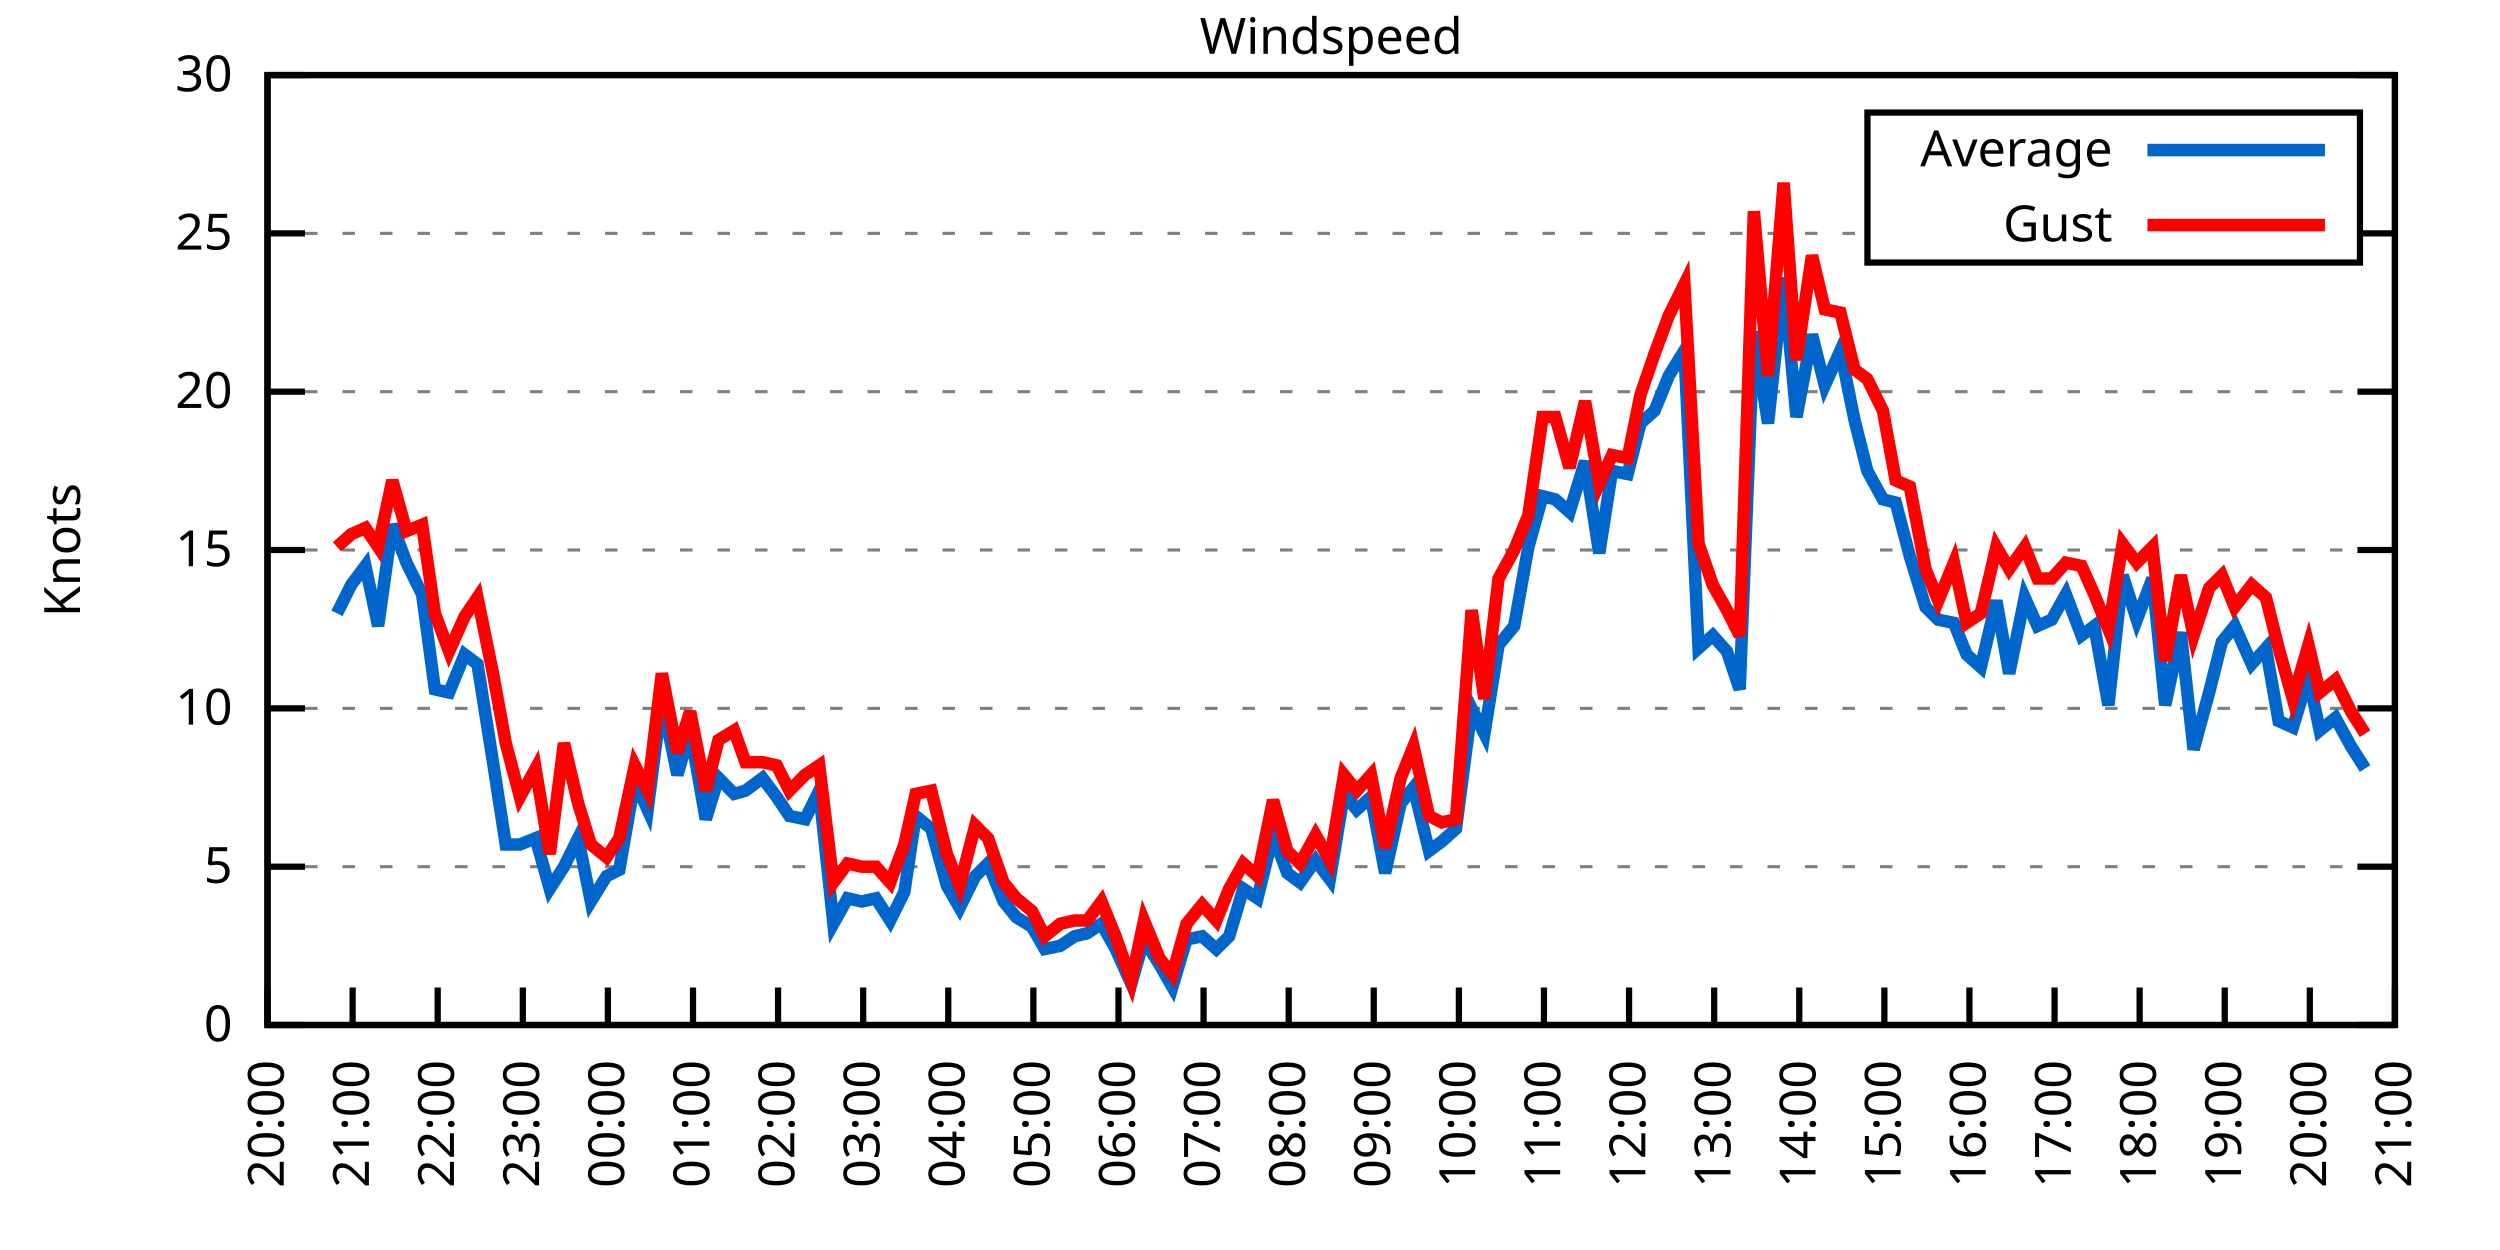
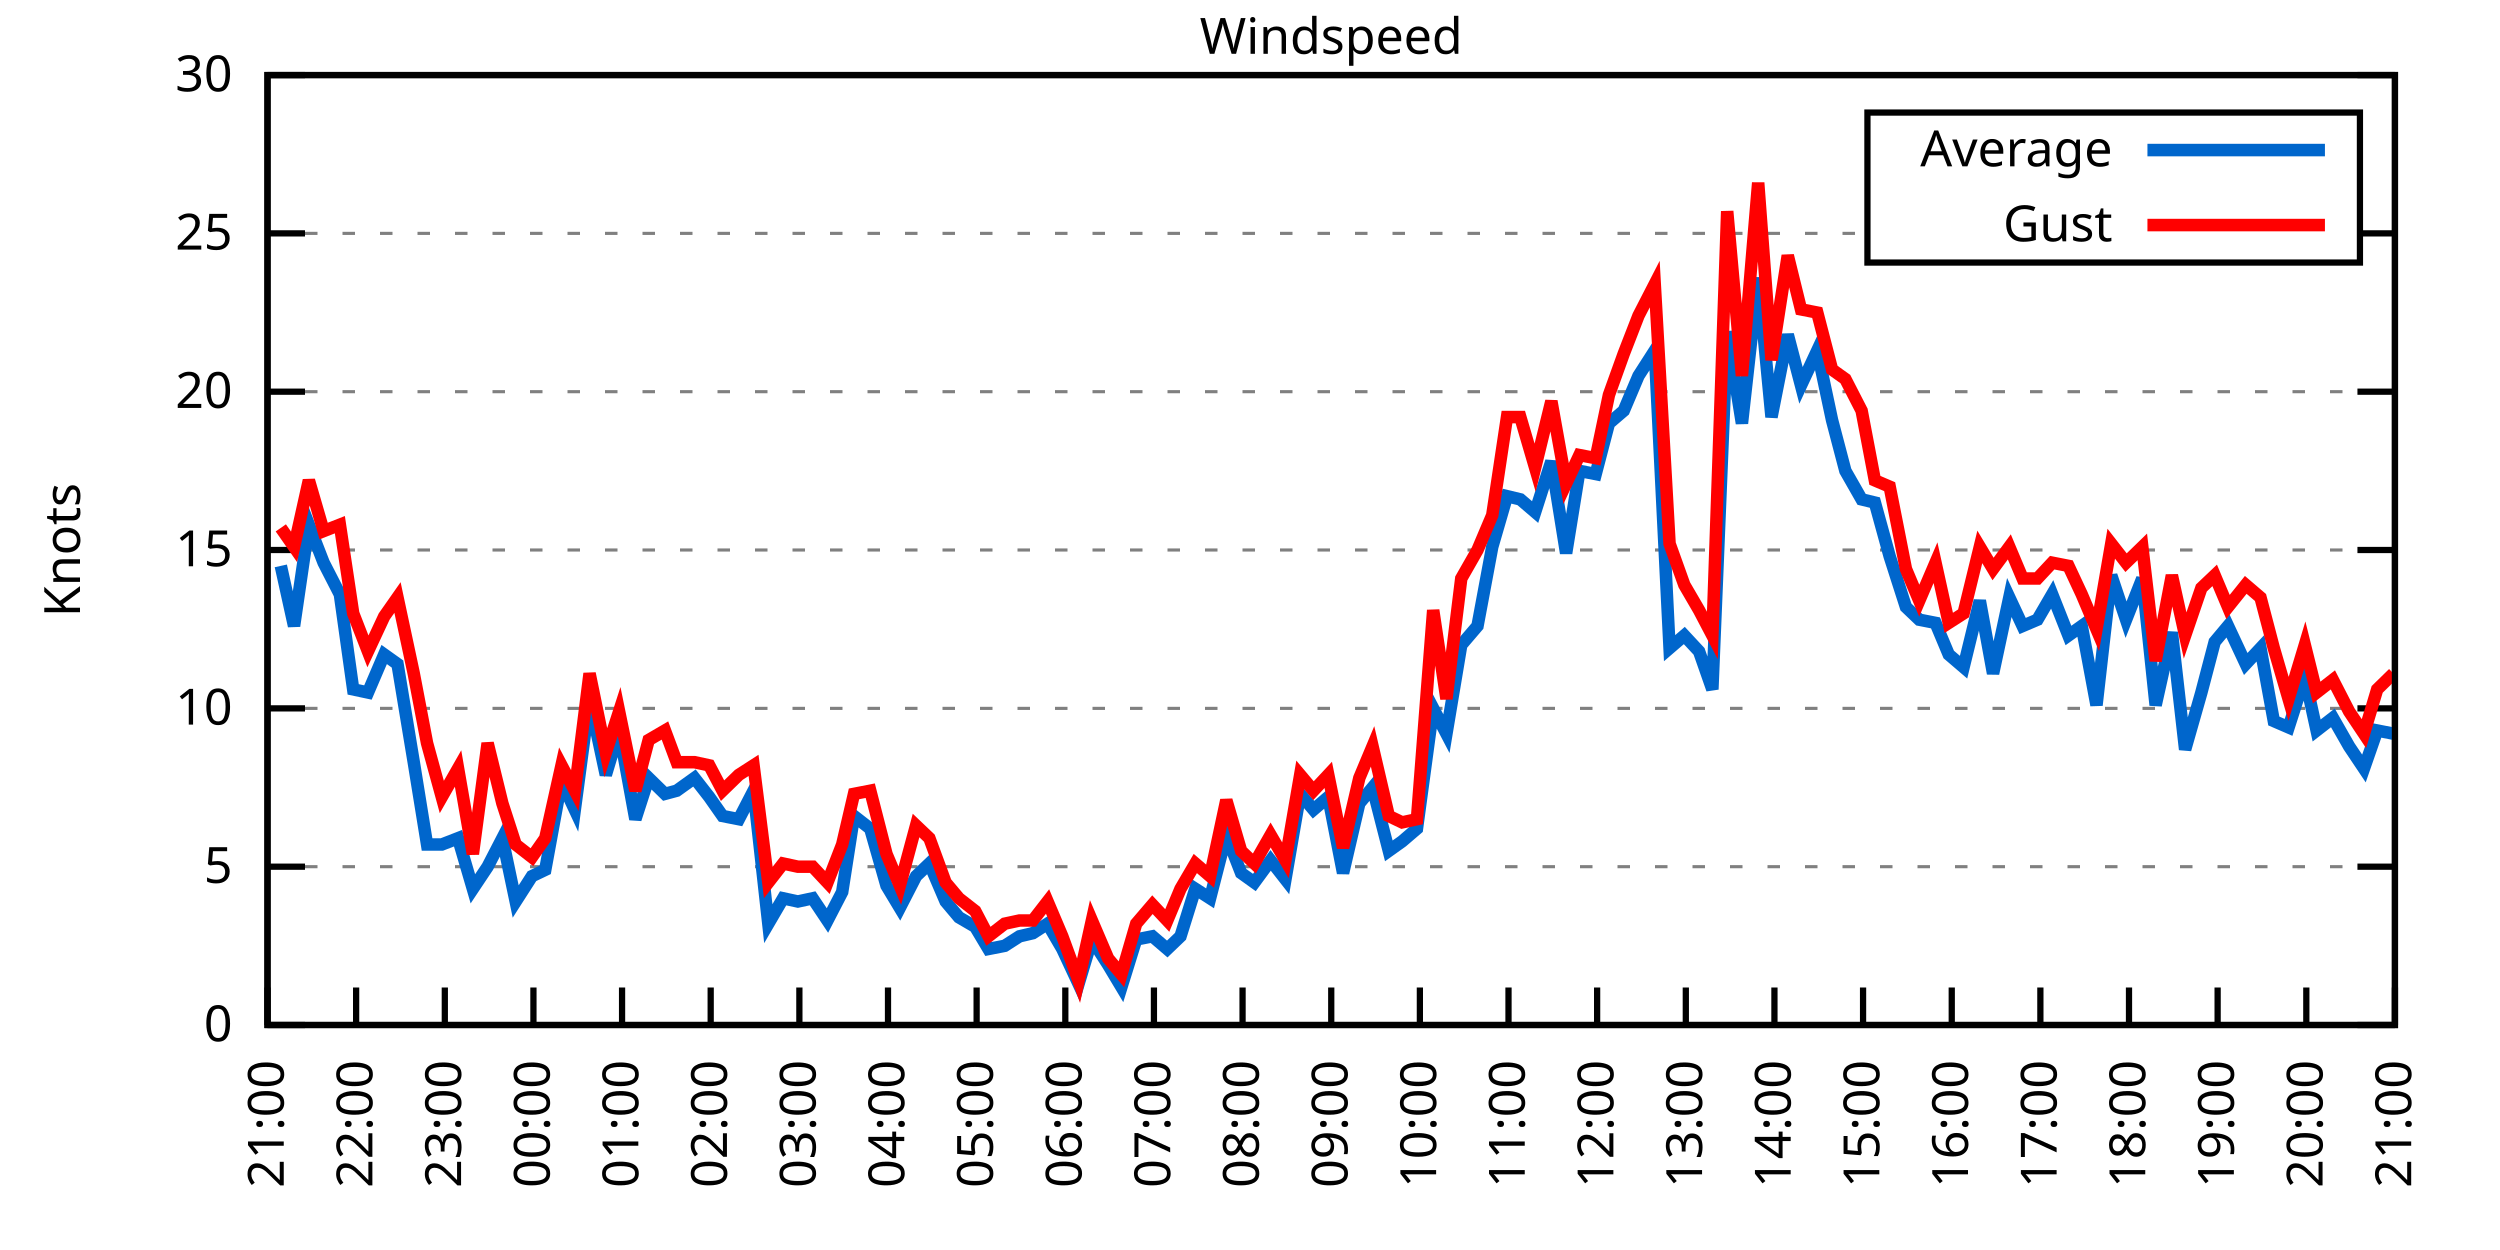
<svg xmlns="http://www.w3.org/2000/svg" xmlns:xlink="http://www.w3.org/1999/xlink" width="400" height="200" viewBox="0 0 400 200">
  <g id="gnuplot_canvas">
    <rect x="0" y="0" width="400" height="200" fill="none" />
    <defs>
      <circle id="gpDot" r="0.5" stroke-width="0.5" stroke="currentColor" />
      <path id="gpPt0" stroke-width="0.333" stroke="currentColor" d="M-1,0 h2 M0,-1 v2" />
      <path id="gpPt1" stroke-width="0.333" stroke="currentColor" d="M-1,-1 L1,1 M1,-1 L-1,1" />
      <path id="gpPt2" stroke-width="0.333" stroke="currentColor" d="M-1,0 L1,0 M0,-1 L0,1 M-1,-1 L1,1 M-1,1 L1,-1" />
      <rect id="gpPt3" stroke-width="0.333" stroke="currentColor" x="-1" y="-1" width="2" height="2" />
      <rect id="gpPt4" stroke-width="0.333" stroke="currentColor" fill="currentColor" x="-1" y="-1" width="2" height="2" />
      <circle id="gpPt5" stroke-width="0.333" stroke="currentColor" cx="0" cy="0" r="1" />
      <use xlink:href="#gpPt5" id="gpPt6" fill="currentColor" stroke="none" />
      <path id="gpPt7" stroke-width="0.333" stroke="currentColor" d="M0,-1.33 L-1.33,0.67 L1.33,0.67 z" />
      <use xlink:href="#gpPt7" id="gpPt8" fill="currentColor" stroke="none" />
      <use xlink:href="#gpPt7" id="gpPt9" stroke="currentColor" transform="rotate(180)" />
      <use xlink:href="#gpPt9" id="gpPt10" fill="currentColor" stroke="none" />
      <use xlink:href="#gpPt3" id="gpPt11" stroke="currentColor" transform="rotate(45)" />
      <use xlink:href="#gpPt11" id="gpPt12" fill="currentColor" stroke="none" />
      <path id="gpPt13" stroke-width="0.333" stroke="currentColor" d="M0,1.330 L1.265,0.411 L0.782,-1.067 L-0.782,-1.076 L-1.265,0.411 z" />
      <use xlink:href="#gpPt13" id="gpPt14" fill="currentColor" stroke="none" />
      <filter id="textbox" filterUnits="objectBoundingBox" x="0" y="0" height="1" width="1">
        <feFlood flood-color="white" flood-opacity="1" result="bgnd" />
        <feComposite in="SourceGraphic" in2="bgnd" operator="atop" />
      </filter>
      <filter id="greybox" filterUnits="objectBoundingBox" x="0" y="0" height="1" width="1">
        <feFlood flood-color="lightgrey" flood-opacity="1" result="grey" />
        <feComposite in="SourceGraphic" in2="grey" operator="atop" />
      </filter>
    </defs>
    <g fill="none" color="white" stroke="currentColor" stroke-width="1.00" stroke-linecap="butt" stroke-linejoin="miter">
</g>
    <g fill="none" color="black" stroke="currentColor" stroke-width="1.00" stroke-linecap="butt" stroke-linejoin="miter">
      <g stroke="none" shape-rendering="crispEdges">
        <polygon fill="rgb(255, 255, 255)" points="42.80,164.00 383.18,164.00 383.18,12.02 42.80,12.02 " />
      </g>
    </g>
    <g fill="none" color="black" stroke="currentColor" stroke-width="1.00" stroke-linecap="butt" stroke-linejoin="miter">
</g>
    <g fill="none" color="black" stroke="black" stroke-width="0.50" stroke-linecap="butt" stroke-linejoin="miter">
</g>
    <g fill="none" color="gray" stroke="currentColor" stroke-width="0.50" stroke-linecap="butt" stroke-linejoin="miter">
      <path stroke="gray" stroke-dasharray="2,4" class="gridline" d="M42.80,164.00 L383.19,164.00  " />
    </g>
    <g fill="none" color="gray" stroke="gray" stroke-width="1.00" stroke-linecap="butt" stroke-linejoin="miter">
</g>
    <g fill="none" color="black" stroke="currentColor" stroke-width="1.00" stroke-linecap="butt" stroke-linejoin="miter">
      <path stroke="black" d="M42.80,164.00 L48.80,164.00 M383.19,164.00 L377.19,164.00  " />
      <g transform="translate(37.20,166.60)" stroke="none" fill="black" font-family="Sans" font-size="8.00" text-anchor="end">
        <text>
          <tspan font-family="Sans"> 0</tspan>
        </text>
      </g>
    </g>
    <g fill="none" color="black" stroke="currentColor" stroke-width="1.00" stroke-linecap="butt" stroke-linejoin="miter">
</g>
    <g fill="none" color="black" stroke="black" stroke-width="0.50" stroke-linecap="butt" stroke-linejoin="miter">
</g>
    <g fill="none" color="gray" stroke="currentColor" stroke-width="0.50" stroke-linecap="butt" stroke-linejoin="miter">
      <path stroke="gray" stroke-dasharray="2,4" class="gridline" d="M42.80,138.67 L383.19,138.67  " />
    </g>
    <g fill="none" color="gray" stroke="gray" stroke-width="1.00" stroke-linecap="butt" stroke-linejoin="miter">
</g>
    <g fill="none" color="black" stroke="currentColor" stroke-width="1.00" stroke-linecap="butt" stroke-linejoin="miter">
      <path stroke="black" d="M42.80,138.67 L48.80,138.67 M383.19,138.67 L377.19,138.67  " />
      <g transform="translate(37.20,141.27)" stroke="none" fill="black" font-family="Sans" font-size="8.00" text-anchor="end">
        <text>
          <tspan font-family="Sans"> 5</tspan>
        </text>
      </g>
    </g>
    <g fill="none" color="black" stroke="currentColor" stroke-width="1.00" stroke-linecap="butt" stroke-linejoin="miter">
</g>
    <g fill="none" color="black" stroke="black" stroke-width="0.50" stroke-linecap="butt" stroke-linejoin="miter">
</g>
    <g fill="none" color="gray" stroke="currentColor" stroke-width="0.50" stroke-linecap="butt" stroke-linejoin="miter">
      <path stroke="gray" stroke-dasharray="2,4" class="gridline" d="M42.80,113.34 L383.19,113.34  " />
    </g>
    <g fill="none" color="gray" stroke="gray" stroke-width="1.00" stroke-linecap="butt" stroke-linejoin="miter">
</g>
    <g fill="none" color="black" stroke="currentColor" stroke-width="1.00" stroke-linecap="butt" stroke-linejoin="miter">
      <path stroke="black" d="M42.80,113.34 L48.80,113.34 M383.19,113.34 L377.19,113.34  " />
      <g transform="translate(37.20,115.94)" stroke="none" fill="black" font-family="Sans" font-size="8.00" text-anchor="end">
        <text>
          <tspan font-family="Sans"> 10</tspan>
        </text>
      </g>
    </g>
    <g fill="none" color="black" stroke="currentColor" stroke-width="1.00" stroke-linecap="butt" stroke-linejoin="miter">
</g>
    <g fill="none" color="black" stroke="black" stroke-width="0.50" stroke-linecap="butt" stroke-linejoin="miter">
</g>
    <g fill="none" color="gray" stroke="currentColor" stroke-width="0.50" stroke-linecap="butt" stroke-linejoin="miter">
      <path stroke="gray" stroke-dasharray="2,4" class="gridline" d="M42.80,88.00 L383.19,88.00  " />
    </g>
    <g fill="none" color="gray" stroke="gray" stroke-width="1.00" stroke-linecap="butt" stroke-linejoin="miter">
</g>
    <g fill="none" color="black" stroke="currentColor" stroke-width="1.00" stroke-linecap="butt" stroke-linejoin="miter">
      <path stroke="black" d="M42.80,88.00 L48.80,88.00 M383.19,88.00 L377.19,88.00  " />
      <g transform="translate(37.20,90.60)" stroke="none" fill="black" font-family="Sans" font-size="8.00" text-anchor="end">
        <text>
          <tspan font-family="Sans"> 15</tspan>
        </text>
      </g>
    </g>
    <g fill="none" color="black" stroke="currentColor" stroke-width="1.00" stroke-linecap="butt" stroke-linejoin="miter">
</g>
    <g fill="none" color="black" stroke="black" stroke-width="0.50" stroke-linecap="butt" stroke-linejoin="miter">
</g>
    <g fill="none" color="gray" stroke="currentColor" stroke-width="0.50" stroke-linecap="butt" stroke-linejoin="miter">
      <path stroke="gray" stroke-dasharray="2,4" class="gridline" d="M42.80,62.67 L383.19,62.67  " />
    </g>
    <g fill="none" color="gray" stroke="gray" stroke-width="1.00" stroke-linecap="butt" stroke-linejoin="miter">
</g>
    <g fill="none" color="black" stroke="currentColor" stroke-width="1.00" stroke-linecap="butt" stroke-linejoin="miter">
      <path stroke="black" d="M42.80,62.67 L48.80,62.67 M383.19,62.67 L377.19,62.67  " />
      <g transform="translate(37.20,65.27)" stroke="none" fill="black" font-family="Sans" font-size="8.00" text-anchor="end">
        <text>
          <tspan font-family="Sans"> 20</tspan>
        </text>
      </g>
    </g>
    <g fill="none" color="black" stroke="currentColor" stroke-width="1.00" stroke-linecap="butt" stroke-linejoin="miter">
</g>
    <g fill="none" color="black" stroke="black" stroke-width="0.50" stroke-linecap="butt" stroke-linejoin="miter">
</g>
    <g fill="none" color="gray" stroke="currentColor" stroke-width="0.50" stroke-linecap="butt" stroke-linejoin="miter">
      <path stroke="gray" stroke-dasharray="2,4" class="gridline" d="M42.80,37.34 L298.79,37.34 M377.59,37.34 L383.19,37.34  " />
    </g>
    <g fill="none" color="gray" stroke="gray" stroke-width="1.00" stroke-linecap="butt" stroke-linejoin="miter">
</g>
    <g fill="none" color="black" stroke="currentColor" stroke-width="1.00" stroke-linecap="butt" stroke-linejoin="miter">
      <path stroke="black" d="M42.80,37.34 L48.80,37.34 M383.19,37.34 L377.19,37.34  " />
      <g transform="translate(37.20,39.94)" stroke="none" fill="black" font-family="Sans" font-size="8.00" text-anchor="end">
        <text>
          <tspan font-family="Sans"> 25</tspan>
        </text>
      </g>
    </g>
    <g fill="none" color="black" stroke="currentColor" stroke-width="1.00" stroke-linecap="butt" stroke-linejoin="miter">
</g>
    <g fill="none" color="black" stroke="black" stroke-width="0.50" stroke-linecap="butt" stroke-linejoin="miter">
</g>
    <g fill="none" color="gray" stroke="currentColor" stroke-width="0.50" stroke-linecap="butt" stroke-linejoin="miter">
      <path stroke="gray" stroke-dasharray="2,4" class="gridline" d="M42.80,12.01 L383.19,12.01  " />
    </g>
    <g fill="none" color="gray" stroke="gray" stroke-width="1.00" stroke-linecap="butt" stroke-linejoin="miter">
</g>
    <g fill="none" color="black" stroke="currentColor" stroke-width="1.00" stroke-linecap="butt" stroke-linejoin="miter">
      <path stroke="black" d="M42.80,12.01 L48.80,12.01 M383.19,12.01 L377.19,12.01  " />
      <g transform="translate(37.20,14.61)" stroke="none" fill="black" font-family="Sans" font-size="8.00" text-anchor="end">
        <text>
          <tspan font-family="Sans"> 30</tspan>
        </text>
      </g>
    </g>
    <g fill="none" color="black" stroke="currentColor" stroke-width="1.00" stroke-linecap="butt" stroke-linejoin="miter">
      <path stroke="black" d="M42.80,164.00 L42.80,158.00  " />
      <g transform="translate(45.40,169.60) rotate(270.00)" stroke="none" fill="black" font-family="Sans" font-size="8.00" text-anchor="end">
        <text>
-           <tspan font-family="Sans">20:00</tspan>
-         </text>
-       </g>
-     </g>
-     <g fill="none" color="black" stroke="currentColor" stroke-width="1.00" stroke-linecap="butt" stroke-linejoin="miter">
-       <path stroke="black" d="M56.42,164.00 L56.42,158.00  " />
-       <g transform="translate(59.02,169.60) rotate(270.00)" stroke="none" fill="black" font-family="Sans" font-size="8.00" text-anchor="end">
-         <text>
          <tspan font-family="Sans">21:00</tspan>
        </text>
      </g>
    </g>
    <g fill="none" color="black" stroke="currentColor" stroke-width="1.00" stroke-linecap="butt" stroke-linejoin="miter">
-       <path stroke="black" d="M70.03,164.00 L70.03,158.00  " />
-       <g transform="translate(72.63,169.60) rotate(270.00)" stroke="none" fill="black" font-family="Sans" font-size="8.00" text-anchor="end">
+       <path stroke="black" d="M56.98,164.00 L56.98,158.00  " />
+       <g transform="translate(59.58,169.60) rotate(270.00)" stroke="none" fill="black" font-family="Sans" font-size="8.00" text-anchor="end">
        <text>
          <tspan font-family="Sans">22:00</tspan>
        </text>
      </g>
    </g>
    <g fill="none" color="black" stroke="currentColor" stroke-width="1.00" stroke-linecap="butt" stroke-linejoin="miter">
-       <path stroke="black" d="M83.65,164.00 L83.65,158.00  " />
-       <g transform="translate(86.25,169.60) rotate(270.00)" stroke="none" fill="black" font-family="Sans" font-size="8.00" text-anchor="end">
+       <path stroke="black" d="M71.17,164.00 L71.17,158.00  " />
+       <g transform="translate(73.77,169.60) rotate(270.00)" stroke="none" fill="black" font-family="Sans" font-size="8.00" text-anchor="end">
        <text>
          <tspan font-family="Sans">23:00</tspan>
        </text>
      </g>
    </g>
    <g fill="none" color="black" stroke="currentColor" stroke-width="1.00" stroke-linecap="butt" stroke-linejoin="miter">
-       <path stroke="black" d="M97.26,164.00 L97.26,158.00  " />
-       <g transform="translate(99.86,169.60) rotate(270.00)" stroke="none" fill="black" font-family="Sans" font-size="8.00" text-anchor="end">
+       <path stroke="black" d="M85.35,164.00 L85.35,158.00  " />
+       <g transform="translate(87.95,169.60) rotate(270.00)" stroke="none" fill="black" font-family="Sans" font-size="8.00" text-anchor="end">
        <text>
          <tspan font-family="Sans">00:00</tspan>
        </text>
      </g>
    </g>
    <g fill="none" color="black" stroke="currentColor" stroke-width="1.00" stroke-linecap="butt" stroke-linejoin="miter">
-       <path stroke="black" d="M110.88,164.00 L110.88,158.00  " />
-       <g transform="translate(113.48,169.60) rotate(270.00)" stroke="none" fill="black" font-family="Sans" font-size="8.00" text-anchor="end">
+       <path stroke="black" d="M99.53,164.00 L99.53,158.00  " />
+       <g transform="translate(102.13,169.60) rotate(270.00)" stroke="none" fill="black" font-family="Sans" font-size="8.00" text-anchor="end">
        <text>
          <tspan font-family="Sans">01:00</tspan>
        </text>
      </g>
    </g>
    <g fill="none" color="black" stroke="currentColor" stroke-width="1.00" stroke-linecap="butt" stroke-linejoin="miter">
-       <path stroke="black" d="M124.49,164.00 L124.49,158.00  " />
-       <g transform="translate(127.09,169.60) rotate(270.00)" stroke="none" fill="black" font-family="Sans" font-size="8.00" text-anchor="end">
+       <path stroke="black" d="M113.71,164.00 L113.71,158.00  " />
+       <g transform="translate(116.31,169.60) rotate(270.00)" stroke="none" fill="black" font-family="Sans" font-size="8.00" text-anchor="end">
        <text>
          <tspan font-family="Sans">02:00</tspan>
        </text>
      </g>
    </g>
    <g fill="none" color="black" stroke="currentColor" stroke-width="1.00" stroke-linecap="butt" stroke-linejoin="miter">
-       <path stroke="black" d="M138.11,164.00 L138.11,158.00  " />
-       <g transform="translate(140.71,169.60) rotate(270.00)" stroke="none" fill="black" font-family="Sans" font-size="8.00" text-anchor="end">
+       <path stroke="black" d="M127.90,164.00 L127.90,158.00  " />
+       <g transform="translate(130.50,169.60) rotate(270.00)" stroke="none" fill="black" font-family="Sans" font-size="8.00" text-anchor="end">
        <text>
          <tspan font-family="Sans">03:00</tspan>
        </text>
      </g>
    </g>
    <g fill="none" color="black" stroke="currentColor" stroke-width="1.00" stroke-linecap="butt" stroke-linejoin="miter">
-       <path stroke="black" d="M151.72,164.00 L151.72,158.00  " />
-       <g transform="translate(154.32,169.60) rotate(270.00)" stroke="none" fill="black" font-family="Sans" font-size="8.00" text-anchor="end">
+       <path stroke="black" d="M142.08,164.00 L142.08,158.00  " />
+       <g transform="translate(144.68,169.60) rotate(270.00)" stroke="none" fill="black" font-family="Sans" font-size="8.00" text-anchor="end">
        <text>
          <tspan font-family="Sans">04:00</tspan>
        </text>
      </g>
    </g>
    <g fill="none" color="black" stroke="currentColor" stroke-width="1.00" stroke-linecap="butt" stroke-linejoin="miter">
-       <path stroke="black" d="M165.34,164.00 L165.34,158.00  " />
-       <g transform="translate(167.94,169.60) rotate(270.00)" stroke="none" fill="black" font-family="Sans" font-size="8.00" text-anchor="end">
+       <path stroke="black" d="M156.26,164.00 L156.26,158.00  " />
+       <g transform="translate(158.86,169.60) rotate(270.00)" stroke="none" fill="black" font-family="Sans" font-size="8.00" text-anchor="end">
        <text>
          <tspan font-family="Sans">05:00</tspan>
        </text>
      </g>
    </g>
    <g fill="none" color="black" stroke="currentColor" stroke-width="1.00" stroke-linecap="butt" stroke-linejoin="miter">
-       <path stroke="black" d="M178.96,164.00 L178.96,158.00  " />
-       <g transform="translate(181.56,169.60) rotate(270.00)" stroke="none" fill="black" font-family="Sans" font-size="8.00" text-anchor="end">
+       <path stroke="black" d="M170.45,164.00 L170.45,158.00  " />
+       <g transform="translate(173.05,169.60) rotate(270.00)" stroke="none" fill="black" font-family="Sans" font-size="8.00" text-anchor="end">
        <text>
          <tspan font-family="Sans">06:00</tspan>
        </text>
      </g>
    </g>
    <g fill="none" color="black" stroke="currentColor" stroke-width="1.00" stroke-linecap="butt" stroke-linejoin="miter">
-       <path stroke="black" d="M192.57,164.00 L192.57,158.00  " />
-       <g transform="translate(195.17,169.60) rotate(270.00)" stroke="none" fill="black" font-family="Sans" font-size="8.00" text-anchor="end">
+       <path stroke="black" d="M184.63,164.00 L184.63,158.00  " />
+       <g transform="translate(187.23,169.60) rotate(270.00)" stroke="none" fill="black" font-family="Sans" font-size="8.00" text-anchor="end">
        <text>
          <tspan font-family="Sans">07:00</tspan>
        </text>
      </g>
    </g>
    <g fill="none" color="black" stroke="currentColor" stroke-width="1.00" stroke-linecap="butt" stroke-linejoin="miter">
-       <path stroke="black" d="M206.19,164.00 L206.19,158.00  " />
-       <g transform="translate(208.79,169.60) rotate(270.00)" stroke="none" fill="black" font-family="Sans" font-size="8.00" text-anchor="end">
+       <path stroke="black" d="M198.81,164.00 L198.81,158.00  " />
+       <g transform="translate(201.41,169.60) rotate(270.00)" stroke="none" fill="black" font-family="Sans" font-size="8.00" text-anchor="end">
        <text>
          <tspan font-family="Sans">08:00</tspan>
        </text>
      </g>
    </g>
    <g fill="none" color="black" stroke="currentColor" stroke-width="1.00" stroke-linecap="butt" stroke-linejoin="miter">
-       <path stroke="black" d="M219.80,164.00 L219.80,158.00  " />
-       <g transform="translate(222.40,169.60) rotate(270.00)" stroke="none" fill="black" font-family="Sans" font-size="8.00" text-anchor="end">
+       <path stroke="black" d="M213.00,164.00 L213.00,158.00  " />
+       <g transform="translate(215.60,169.60) rotate(270.00)" stroke="none" fill="black" font-family="Sans" font-size="8.00" text-anchor="end">
        <text>
          <tspan font-family="Sans">09:00</tspan>
        </text>
      </g>
    </g>
    <g fill="none" color="black" stroke="currentColor" stroke-width="1.00" stroke-linecap="butt" stroke-linejoin="miter">
-       <path stroke="black" d="M233.42,164.00 L233.42,158.00  " />
-       <g transform="translate(236.02,169.60) rotate(270.00)" stroke="none" fill="black" font-family="Sans" font-size="8.00" text-anchor="end">
+       <path stroke="black" d="M227.18,164.00 L227.18,158.00  " />
+       <g transform="translate(229.78,169.60) rotate(270.00)" stroke="none" fill="black" font-family="Sans" font-size="8.00" text-anchor="end">
        <text>
          <tspan font-family="Sans">10:00</tspan>
        </text>
      </g>
    </g>
    <g fill="none" color="black" stroke="currentColor" stroke-width="1.00" stroke-linecap="butt" stroke-linejoin="miter">
-       <path stroke="black" d="M247.03,164.00 L247.03,158.00  " />
-       <g transform="translate(249.63,169.60) rotate(270.00)" stroke="none" fill="black" font-family="Sans" font-size="8.00" text-anchor="end">
+       <path stroke="black" d="M241.36,164.00 L241.36,158.00  " />
+       <g transform="translate(243.96,169.60) rotate(270.00)" stroke="none" fill="black" font-family="Sans" font-size="8.00" text-anchor="end">
        <text>
          <tspan font-family="Sans">11:00</tspan>
        </text>
      </g>
    </g>
    <g fill="none" color="black" stroke="currentColor" stroke-width="1.00" stroke-linecap="butt" stroke-linejoin="miter">
-       <path stroke="black" d="M260.65,164.00 L260.65,158.00  " />
-       <g transform="translate(263.25,169.60) rotate(270.00)" stroke="none" fill="black" font-family="Sans" font-size="8.00" text-anchor="end">
+       <path stroke="black" d="M255.54,164.00 L255.54,158.00  " />
+       <g transform="translate(258.14,169.60) rotate(270.00)" stroke="none" fill="black" font-family="Sans" font-size="8.00" text-anchor="end">
        <text>
          <tspan font-family="Sans">12:00</tspan>
        </text>
      </g>
    </g>
    <g fill="none" color="black" stroke="currentColor" stroke-width="1.00" stroke-linecap="butt" stroke-linejoin="miter">
-       <path stroke="black" d="M274.27,164.00 L274.27,158.00  " />
-       <g transform="translate(276.87,169.60) rotate(270.00)" stroke="none" fill="black" font-family="Sans" font-size="8.00" text-anchor="end">
+       <path stroke="black" d="M269.73,164.00 L269.73,158.00  " />
+       <g transform="translate(272.33,169.60) rotate(270.00)" stroke="none" fill="black" font-family="Sans" font-size="8.00" text-anchor="end">
        <text>
          <tspan font-family="Sans">13:00</tspan>
        </text>
      </g>
    </g>
    <g fill="none" color="black" stroke="currentColor" stroke-width="1.00" stroke-linecap="butt" stroke-linejoin="miter">
-       <path stroke="black" d="M287.88,164.00 L287.88,158.00  " />
-       <g transform="translate(290.48,169.60) rotate(270.00)" stroke="none" fill="black" font-family="Sans" font-size="8.00" text-anchor="end">
+       <path stroke="black" d="M283.91,164.00 L283.91,158.00  " />
+       <g transform="translate(286.51,169.60) rotate(270.00)" stroke="none" fill="black" font-family="Sans" font-size="8.00" text-anchor="end">
        <text>
          <tspan font-family="Sans">14:00</tspan>
        </text>
      </g>
    </g>
    <g fill="none" color="black" stroke="currentColor" stroke-width="1.00" stroke-linecap="butt" stroke-linejoin="miter">
-       <path stroke="black" d="M301.50,164.00 L301.50,158.00  " />
-       <g transform="translate(304.10,169.60) rotate(270.00)" stroke="none" fill="black" font-family="Sans" font-size="8.00" text-anchor="end">
+       <path stroke="black" d="M298.09,164.00 L298.09,158.00  " />
+       <g transform="translate(300.69,169.60) rotate(270.00)" stroke="none" fill="black" font-family="Sans" font-size="8.00" text-anchor="end">
        <text>
          <tspan font-family="Sans">15:00</tspan>
        </text>
      </g>
    </g>
    <g fill="none" color="black" stroke="currentColor" stroke-width="1.00" stroke-linecap="butt" stroke-linejoin="miter">
-       <path stroke="black" d="M315.11,164.00 L315.11,158.00  " />
-       <g transform="translate(317.71,169.60) rotate(270.00)" stroke="none" fill="black" font-family="Sans" font-size="8.00" text-anchor="end">
+       <path stroke="black" d="M312.28,164.00 L312.28,158.00  " />
+       <g transform="translate(314.88,169.60) rotate(270.00)" stroke="none" fill="black" font-family="Sans" font-size="8.00" text-anchor="end">
        <text>
          <tspan font-family="Sans">16:00</tspan>
        </text>
      </g>
    </g>
    <g fill="none" color="black" stroke="currentColor" stroke-width="1.00" stroke-linecap="butt" stroke-linejoin="miter">
-       <path stroke="black" d="M328.73,164.00 L328.73,158.00  " />
-       <g transform="translate(331.33,169.60) rotate(270.00)" stroke="none" fill="black" font-family="Sans" font-size="8.00" text-anchor="end">
+       <path stroke="black" d="M326.46,164.00 L326.46,158.00  " />
+       <g transform="translate(329.06,169.60) rotate(270.00)" stroke="none" fill="black" font-family="Sans" font-size="8.00" text-anchor="end">
        <text>
          <tspan font-family="Sans">17:00</tspan>
        </text>
      </g>
    </g>
    <g fill="none" color="black" stroke="currentColor" stroke-width="1.00" stroke-linecap="butt" stroke-linejoin="miter">
-       <path stroke="black" d="M342.34,164.00 L342.34,158.00  " />
-       <g transform="translate(344.94,169.60) rotate(270.00)" stroke="none" fill="black" font-family="Sans" font-size="8.00" text-anchor="end">
+       <path stroke="black" d="M340.64,164.00 L340.64,158.00  " />
+       <g transform="translate(343.24,169.60) rotate(270.00)" stroke="none" fill="black" font-family="Sans" font-size="8.00" text-anchor="end">
        <text>
          <tspan font-family="Sans">18:00</tspan>
        </text>
      </g>
    </g>
    <g fill="none" color="black" stroke="currentColor" stroke-width="1.00" stroke-linecap="butt" stroke-linejoin="miter">
-       <path stroke="black" d="M355.96,164.00 L355.96,158.00  " />
-       <g transform="translate(358.56,169.60) rotate(270.00)" stroke="none" fill="black" font-family="Sans" font-size="8.00" text-anchor="end">
+       <path stroke="black" d="M354.82,164.00 L354.82,158.00  " />
+       <g transform="translate(357.42,169.60) rotate(270.00)" stroke="none" fill="black" font-family="Sans" font-size="8.00" text-anchor="end">
        <text>
          <tspan font-family="Sans">19:00</tspan>
        </text>
      </g>
    </g>
    <g fill="none" color="black" stroke="currentColor" stroke-width="1.00" stroke-linecap="butt" stroke-linejoin="miter">
-       <path stroke="black" d="M369.57,164.00 L369.57,158.00  " />
-       <g transform="translate(372.17,169.60) rotate(270.00)" stroke="none" fill="black" font-family="Sans" font-size="8.00" text-anchor="end">
+       <path stroke="black" d="M369.01,164.00 L369.01,158.00  " />
+       <g transform="translate(371.61,169.60) rotate(270.00)" stroke="none" fill="black" font-family="Sans" font-size="8.00" text-anchor="end">
        <text>
          <tspan font-family="Sans">20:00</tspan>
        </text>
      </g>
    </g>
    <g fill="none" color="black" stroke="currentColor" stroke-width="1.00" stroke-linecap="butt" stroke-linejoin="miter">
      <path stroke="black" d="M383.19,164.00 L383.19,158.00  " />
      <g transform="translate(385.79,169.60) rotate(270.00)" stroke="none" fill="black" font-family="Sans" font-size="8.00" text-anchor="end">
        <text>
          <tspan font-family="Sans">21:00</tspan>
        </text>
      </g>
    </g>
    <g fill="none" color="black" stroke="currentColor" stroke-width="1.00" stroke-linecap="butt" stroke-linejoin="miter">
</g>
    <g fill="none" color="black" stroke="currentColor" stroke-width="1.00" stroke-linecap="butt" stroke-linejoin="miter">
      <path stroke="black" d="M42.80,12.01 L42.80,164.00 L383.19,164.00 L383.19,12.01 L42.80,12.01 Z  " />
    </g>
    <g fill="none" color="black" stroke="currentColor" stroke-width="1.00" stroke-linecap="butt" stroke-linejoin="miter">
</g>
    <g fill="none" color="black" stroke="currentColor" stroke-width="1.00" stroke-linecap="butt" stroke-linejoin="miter">
      <path stroke="black" d="M298.79,42.01 L298.79,18.01 L377.59,18.01 L377.59,42.01 L298.79,42.01 Z  " />
    </g>
    <g id="Windspeed_plot_1">
      <g fill="none" color="white" stroke="black" stroke-width="2.00" stroke-linecap="butt" stroke-linejoin="miter">
</g>
      <g fill="none" color="black" stroke="currentColor" stroke-width="2.00" stroke-linecap="butt" stroke-linejoin="miter">
        <g transform="translate(337.99,26.61)" stroke="none" fill="black" font-family="Sans" font-size="8.00" text-anchor="end">
          <text>
            <tspan font-family="Sans">Average</tspan>
          </text>
        </g>
      </g>
      <g fill="none" color="black" stroke="currentColor" stroke-width="2.00" stroke-linecap="butt" stroke-linejoin="miter">
-         <path stroke="rgb(  0, 102, 204)" d="M343.59,24.01 L371.99,24.01 M53.92,98.14 L56.19,93.58 L58.46,90.54 L60.50,100.16 L62.77,83.95 L65.04,90.03   L67.54,95.10 L69.58,110.30 L71.85,110.80 L74.34,104.72 L76.39,106.24 L78.88,121.95 L80.92,135.12 L83.19,135.12   L85.69,134.11 L87.96,142.21 L90.23,138.67 L92.50,134.11 L94.54,144.24 L97.04,140.19 L99.08,139.17 L101.57,124.99   L103.62,129.55 L105.89,111.82 L108.38,123.98 L110.42,116.88 L112.92,131.07 L114.96,124.48 L117.46,127.02 L119.27,126.51   L122.00,124.48 L124.27,127.52 L126.31,130.56 L128.81,131.07 L131.07,126.51 L133.34,147.79 L135.61,143.73 L137.88,144.24   L140.15,143.73 L142.42,147.28 L144.69,142.72 L146.51,130.56 L149.00,132.59 L151.50,141.71 L153.54,145.25 L156.04,140.19   L158.08,138.16 L160.57,144.24 L162.62,146.77 L165.11,148.29 L167.16,151.84 L169.65,151.33 L171.92,149.81 L173.96,149.31   L176.23,147.79 L178.50,151.84 L181.00,157.41 L183.04,150.32 L185.54,154.37 L187.58,157.92 L189.85,150.32 L192.34,149.81   L194.61,151.84 L196.66,149.81 L198.93,142.21 L201.19,143.73 L203.69,133.60 L205.96,139.68 L208.00,141.20 L210.50,137.66   L212.77,140.69 L215.04,127.02 L217.08,129.55 L219.35,127.52 L221.62,139.68 L224.11,128.54 L226.16,126.00 L228.65,136.14   L230.70,134.62 L232.96,132.59 L235.46,113.34 L237.50,117.39 L239.77,103.20 L242.27,100.16 L244.54,87.50 L246.81,79.39   L248.85,79.90 L251.12,81.93 L253.61,73.82 L255.88,88.51 L257.93,75.34 L260.42,75.85 L262.47,67.74 L264.73,65.71   L267.00,60.14 L269.50,56.09 L271.77,103.71 L274.04,101.68 L276.31,104.22 L278.35,110.30 L280.62,53.05 L282.89,67.74   L285.38,44.43 L287.43,66.73 L289.92,53.55 L291.97,61.66 L294.46,56.09 L296.73,67.23 L298.77,75.34 L301.27,79.90   L303.31,80.41 L305.58,89.02 L308.08,97.12 L310.12,99.15 L312.62,99.66 L314.66,104.72 L316.93,106.75 L319.42,96.11   L321.47,107.76 L323.96,95.60 L326.00,100.16 L328.27,99.15 L330.54,95.10 L333.04,101.68 L335.08,100.16 L337.35,112.83   L339.62,92.06 L341.89,99.15 L344.39,92.56 L346.43,112.83 L348.92,101.18 L350.97,119.92 L353.46,110.80 L355.50,102.70   L357.55,100.16 L360.27,106.24 L362.54,103.71 L364.58,115.36 L366.85,116.38 L369.35,108.27 L371.16,116.88 L373.66,114.86   L376.16,119.42 L378.42,122.96  " />
+         <path stroke="rgb(  0, 102, 204)" d="M343.59,24.01 L371.99,24.01 M44.93,90.54 L47.05,100.16 L49.42,83.95 L51.78,90.03 L54.38,95.10 L56.51,110.30   L58.87,110.80 L61.47,104.72 L63.60,106.24 L66.20,121.95 L68.33,135.12 L70.69,135.12 L73.29,134.11 L75.66,142.21   L78.02,138.67 L80.38,134.11 L82.51,144.24 L85.11,140.19 L87.24,139.17 L89.84,124.99 L91.97,129.55 L94.33,111.82   L96.93,123.98 L99.06,116.88 L101.66,131.07 L103.79,124.48 L106.39,127.02 L108.28,126.51 L111.11,124.48 L113.48,127.52   L115.61,130.56 L118.21,131.07 L120.57,126.51 L122.93,147.79 L125.30,143.73 L127.66,144.24 L130.02,143.73 L132.39,147.28   L134.75,142.72 L136.64,130.56 L139.24,132.59 L141.84,141.71 L143.97,145.25 L146.57,140.19 L148.70,138.16 L151.30,144.24   L153.43,146.77 L156.03,148.29 L158.15,151.84 L160.75,151.33 L163.12,149.81 L165.25,149.31 L167.61,147.79 L169.97,151.84   L172.57,157.41 L174.70,150.32 L177.30,154.37 L179.43,157.92 L181.79,150.32 L184.39,149.81 L186.76,151.84 L188.88,149.81   L191.25,142.21 L193.61,143.73 L196.21,133.60 L198.58,139.68 L200.70,141.20 L203.30,137.66 L205.67,140.69 L208.03,127.02   L210.16,129.55 L212.52,127.52 L214.89,139.68 L217.49,128.54 L219.61,126.00 L222.21,136.14 L224.34,134.62 L226.71,132.59   L229.31,113.34 L231.43,117.39 L233.80,103.20 L236.40,100.16 L238.76,87.50 L241.12,79.39 L243.25,79.90 L245.62,81.93   L248.22,73.82 L250.58,88.51 L252.71,75.34 L255.31,75.85 L257.43,67.74 L259.80,65.71 L262.16,60.14 L264.76,56.09   L267.13,103.71 L269.49,101.68 L271.85,104.22 L273.98,110.30 L276.35,53.05 L278.71,67.74 L281.31,44.43 L283.44,66.73   L286.04,53.55 L288.16,61.66 L290.76,56.09 L293.13,67.23 L295.26,75.34 L297.86,79.90 L299.98,80.41 L302.35,89.02   L304.95,97.12 L307.08,99.15 L309.68,99.66 L311.80,104.72 L314.17,106.75 L316.77,96.11 L318.89,107.76 L321.49,95.60   L323.62,100.16 L325.99,99.15 L328.35,95.10 L330.95,101.68 L333.08,100.16 L335.44,112.83 L337.80,92.06 L340.17,99.15   L342.77,92.56 L344.90,112.83 L347.50,101.18 L349.62,119.92 L352.22,110.80 L354.35,102.70 L356.48,100.16 L359.32,106.24   L361.68,103.71 L363.81,115.36 L366.17,116.38 L368.77,108.27 L370.66,116.88 L373.26,114.86 L375.86,119.42 L378.23,122.96   L380.35,116.88 L382.95,117.39  " />
      </g>
    </g>
    <g id="Windspeed_plot_2">
      <g fill="none" color="black" stroke="currentColor" stroke-width="2.00" stroke-linecap="butt" stroke-linejoin="miter">
        <g transform="translate(337.99,38.61)" stroke="none" fill="black" font-family="Sans" font-size="8.00" text-anchor="end">
          <text>
            <tspan font-family="Sans">Gust</tspan>
          </text>
        </g>
      </g>
      <g fill="none" color="black" stroke="currentColor" stroke-width="2.00" stroke-linecap="butt" stroke-linejoin="miter">
-         <path stroke="rgb(255,   0,   0)" d="M343.59,36.01 L371.99,36.01 M53.92,87.50 L56.19,85.47 L58.46,84.46 L60.50,87.50 L62.77,76.86 L65.04,84.97   L67.54,83.95 L69.58,98.14 L71.85,104.22 L74.34,98.64 L76.39,95.60 L78.88,107.76 L80.92,118.91 L83.19,127.52   L85.69,122.96 L87.96,136.64 L90.23,118.91 L92.50,128.54 L94.54,135.12 L97.04,137.15 L99.08,134.11 L101.57,122.46   L103.62,126.51 L105.89,107.76 L108.38,120.43 L110.42,113.84 L112.92,126.51 L114.96,118.40 L117.46,116.88 L119.27,121.95   L122.00,121.95 L124.27,122.46 L126.31,126.51 L128.81,123.98 L131.07,122.46 L133.34,141.20 L135.61,138.16 L137.88,138.67   L140.15,138.67 L142.42,141.20 L144.69,135.12 L146.51,127.02 L149.00,126.51 L151.50,136.64 L153.54,141.71 L156.04,132.08   L158.08,134.11 L160.57,141.20 L162.62,143.73 L165.11,145.76 L167.16,149.81 L169.65,147.79 L171.92,147.28 L173.96,147.28   L176.23,144.24 L178.50,149.81 L181.00,156.91 L183.04,147.28 L185.54,153.36 L187.58,155.89 L189.85,147.79 L192.34,144.75   L194.61,147.28 L196.66,142.21 L198.93,138.16 L201.19,140.19 L203.69,128.03 L205.96,136.14 L208.00,138.16 L210.50,133.60   L212.77,137.66 L215.04,123.98 L217.08,126.51 L219.35,123.98 L221.62,135.63 L224.11,124.48 L226.16,119.42 L228.65,130.56   L230.70,131.58 L232.96,131.07 L235.46,97.63 L237.50,111.82 L239.77,92.56 L242.27,88.00 L244.54,82.43 L246.81,66.73   L248.85,66.73 L251.12,74.83 L253.61,64.19 L255.88,77.37 L257.93,72.81 L260.42,73.31 L262.47,63.18 L264.73,56.59   L267.00,50.51 L269.50,45.45 L271.77,86.99 L274.04,93.58 L276.31,97.63 L278.35,101.68 L280.62,33.80 L282.89,60.14   L285.38,29.24 L287.43,57.61 L289.92,40.89 L291.97,49.50 L294.46,50.01 L296.73,59.13 L298.77,60.65 L301.27,65.71   L303.31,76.86 L305.58,77.87 L308.08,91.04 L310.12,96.11 L312.62,90.03 L314.66,99.66 L316.93,98.14 L319.42,87.50   L321.47,91.04 L323.96,87.50 L326.00,92.56 L328.27,92.56 L330.54,90.03 L333.04,90.54 L335.08,95.10 L337.35,100.67   L339.62,86.99 L341.89,90.03 L344.39,87.50 L346.43,105.74 L348.92,92.06 L350.97,101.68 L353.46,94.08 L355.50,92.06   L357.55,97.12 L360.27,93.58 L362.54,95.60 L364.58,103.71 L366.85,111.82 L369.35,103.20 L371.16,110.80 L373.66,108.78   L376.16,113.84 L378.42,117.39  " />
+         <path stroke="rgb(255,   0,   0)" d="M343.59,36.01 L371.99,36.01 M44.93,84.46 L47.05,87.50 L49.42,76.86 L51.78,84.97 L54.38,83.95 L56.51,98.14   L58.87,104.22 L61.47,98.64 L63.60,95.60 L66.20,107.76 L68.33,118.91 L70.69,127.52 L73.29,122.96 L75.66,136.64   L78.02,118.91 L80.38,128.54 L82.51,135.12 L85.11,137.15 L87.24,134.11 L89.84,122.46 L91.97,126.51 L94.33,107.76   L96.93,120.43 L99.06,113.84 L101.66,126.51 L103.79,118.40 L106.39,116.88 L108.28,121.95 L111.11,121.95 L113.48,122.46   L115.61,126.51 L118.21,123.98 L120.57,122.46 L122.93,141.20 L125.30,138.16 L127.66,138.67 L130.02,138.67 L132.39,141.20   L134.75,135.12 L136.64,127.02 L139.24,126.51 L141.84,136.64 L143.97,141.71 L146.57,132.08 L148.70,134.11 L151.30,141.20   L153.43,143.73 L156.03,145.76 L158.15,149.81 L160.75,147.79 L163.12,147.28 L165.25,147.28 L167.61,144.24 L169.97,149.81   L172.57,156.91 L174.70,147.28 L177.30,153.36 L179.43,155.89 L181.79,147.79 L184.39,144.75 L186.76,147.28 L188.88,142.21   L191.25,138.16 L193.61,140.19 L196.21,128.03 L198.58,136.14 L200.70,138.16 L203.30,133.60 L205.67,137.66 L208.03,123.98   L210.16,126.51 L212.52,123.98 L214.89,135.63 L217.49,124.48 L219.61,119.42 L222.21,130.56 L224.34,131.58 L226.71,131.07   L229.31,97.63 L231.43,111.82 L233.80,92.56 L236.40,88.00 L238.76,82.43 L241.12,66.73 L243.25,66.73 L245.62,74.83   L248.22,64.19 L250.58,77.37 L252.71,72.81 L255.31,73.31 L257.43,63.18 L259.80,56.59 L262.16,50.51 L264.76,45.45   L267.13,86.99 L269.49,93.58 L271.85,97.63 L273.98,101.68 L276.35,33.80 L278.71,60.14 L281.31,29.24 L283.44,57.61   L286.04,40.89 L288.16,49.50 L290.76,50.01 L293.13,59.13 L295.26,60.65 L297.86,65.71 L299.98,76.86 L302.35,77.87   L304.95,91.04 L307.08,96.11 L309.68,90.03 L311.80,99.66 L314.17,98.14 L316.77,87.50 L318.89,91.04 L321.49,87.50   L323.62,92.56 L325.99,92.56 L328.35,90.03 L330.95,90.54 L333.08,95.10 L335.44,100.67 L337.80,86.99 L340.17,90.03   L342.77,87.50 L344.90,105.74 L347.50,92.06 L349.62,101.68 L352.22,94.08 L354.35,92.06 L356.48,97.12 L359.32,93.58   L361.68,95.60 L363.81,103.71 L366.17,111.82 L368.77,103.20 L370.66,110.80 L373.26,108.78 L375.86,113.84 L378.23,117.39   L380.35,110.30 L382.95,107.76  " />
      </g>
    </g>
    <g fill="none" color="black" stroke="currentColor" stroke-width="2.00" stroke-linecap="butt" stroke-linejoin="miter">
</g>
    <g fill="none" color="black" stroke="black" stroke-width="1.00" stroke-linecap="butt" stroke-linejoin="miter">
</g>
    <g fill="none" color="black" stroke="currentColor" stroke-width="1.00" stroke-linecap="butt" stroke-linejoin="miter">
      <path stroke="black" d="M42.80,12.01 L42.80,164.00 L383.19,164.00 L383.19,12.01 L42.80,12.01 Z  " />
      <g transform="translate(12.80,88.01) rotate(270.00)" stroke="none" fill="black" font-family="Sans" font-size="8.00" text-anchor="middle">
        <text>
          <tspan font-family="Sans">Knots</tspan>
        </text>
      </g>
    </g>
    <g fill="none" color="black" stroke="currentColor" stroke-width="1.00" stroke-linecap="butt" stroke-linejoin="miter">
</g>
    <g fill="none" color="black" stroke="currentColor" stroke-width="1.00" stroke-linecap="butt" stroke-linejoin="miter">
      <g transform="translate(212.99,8.61)" stroke="none" fill="black" font-family="Sans" font-size="8.00" text-anchor="middle">
        <text>
          <tspan font-family="Sans">Windspeed</tspan>
        </text>
      </g>
    </g>
    <g fill="none" color="black" stroke="currentColor" stroke-width="1.00" stroke-linecap="butt" stroke-linejoin="miter">
</g>
  </g>
</svg>
